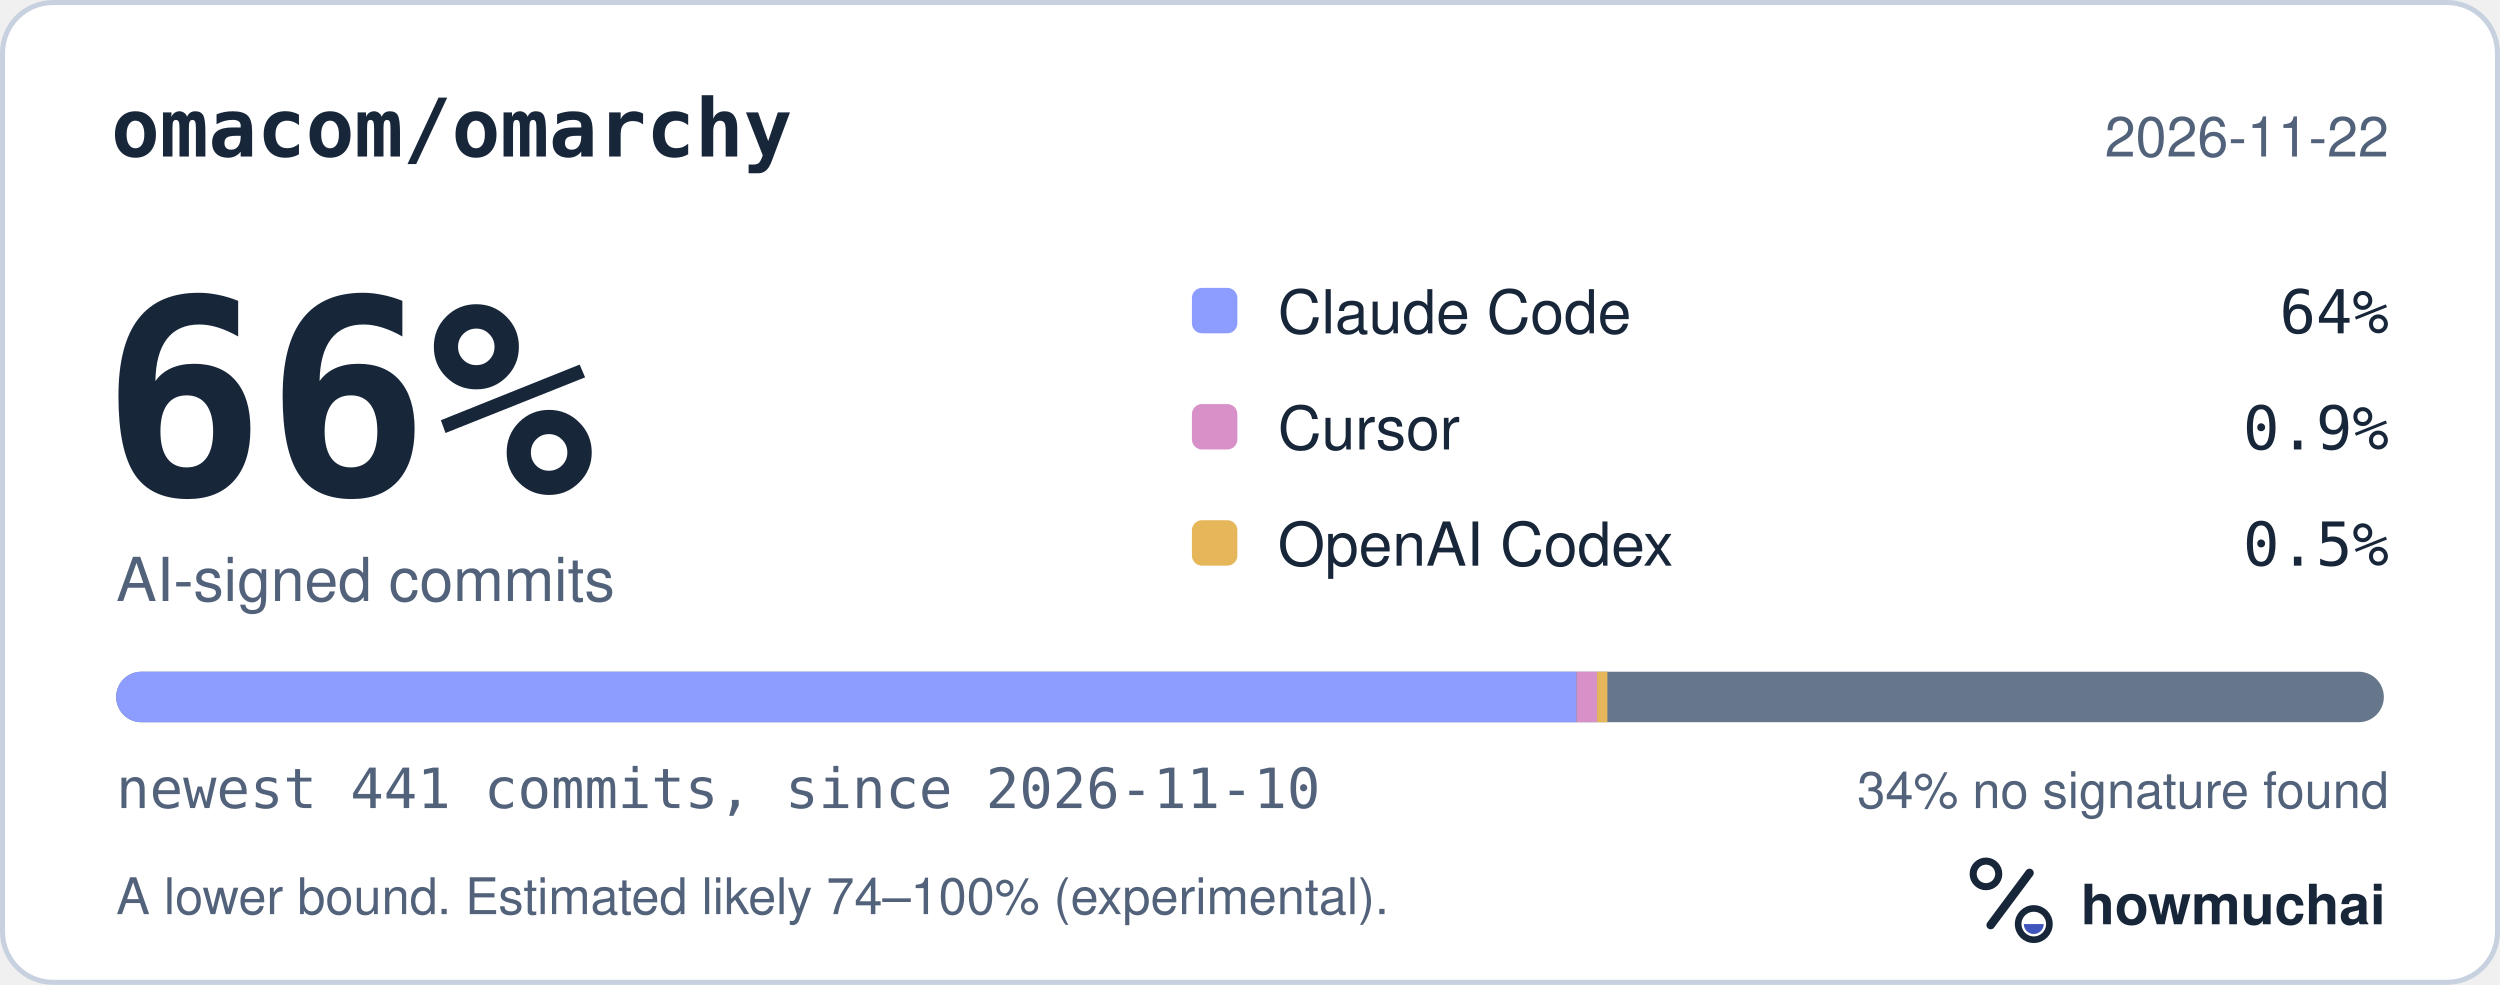
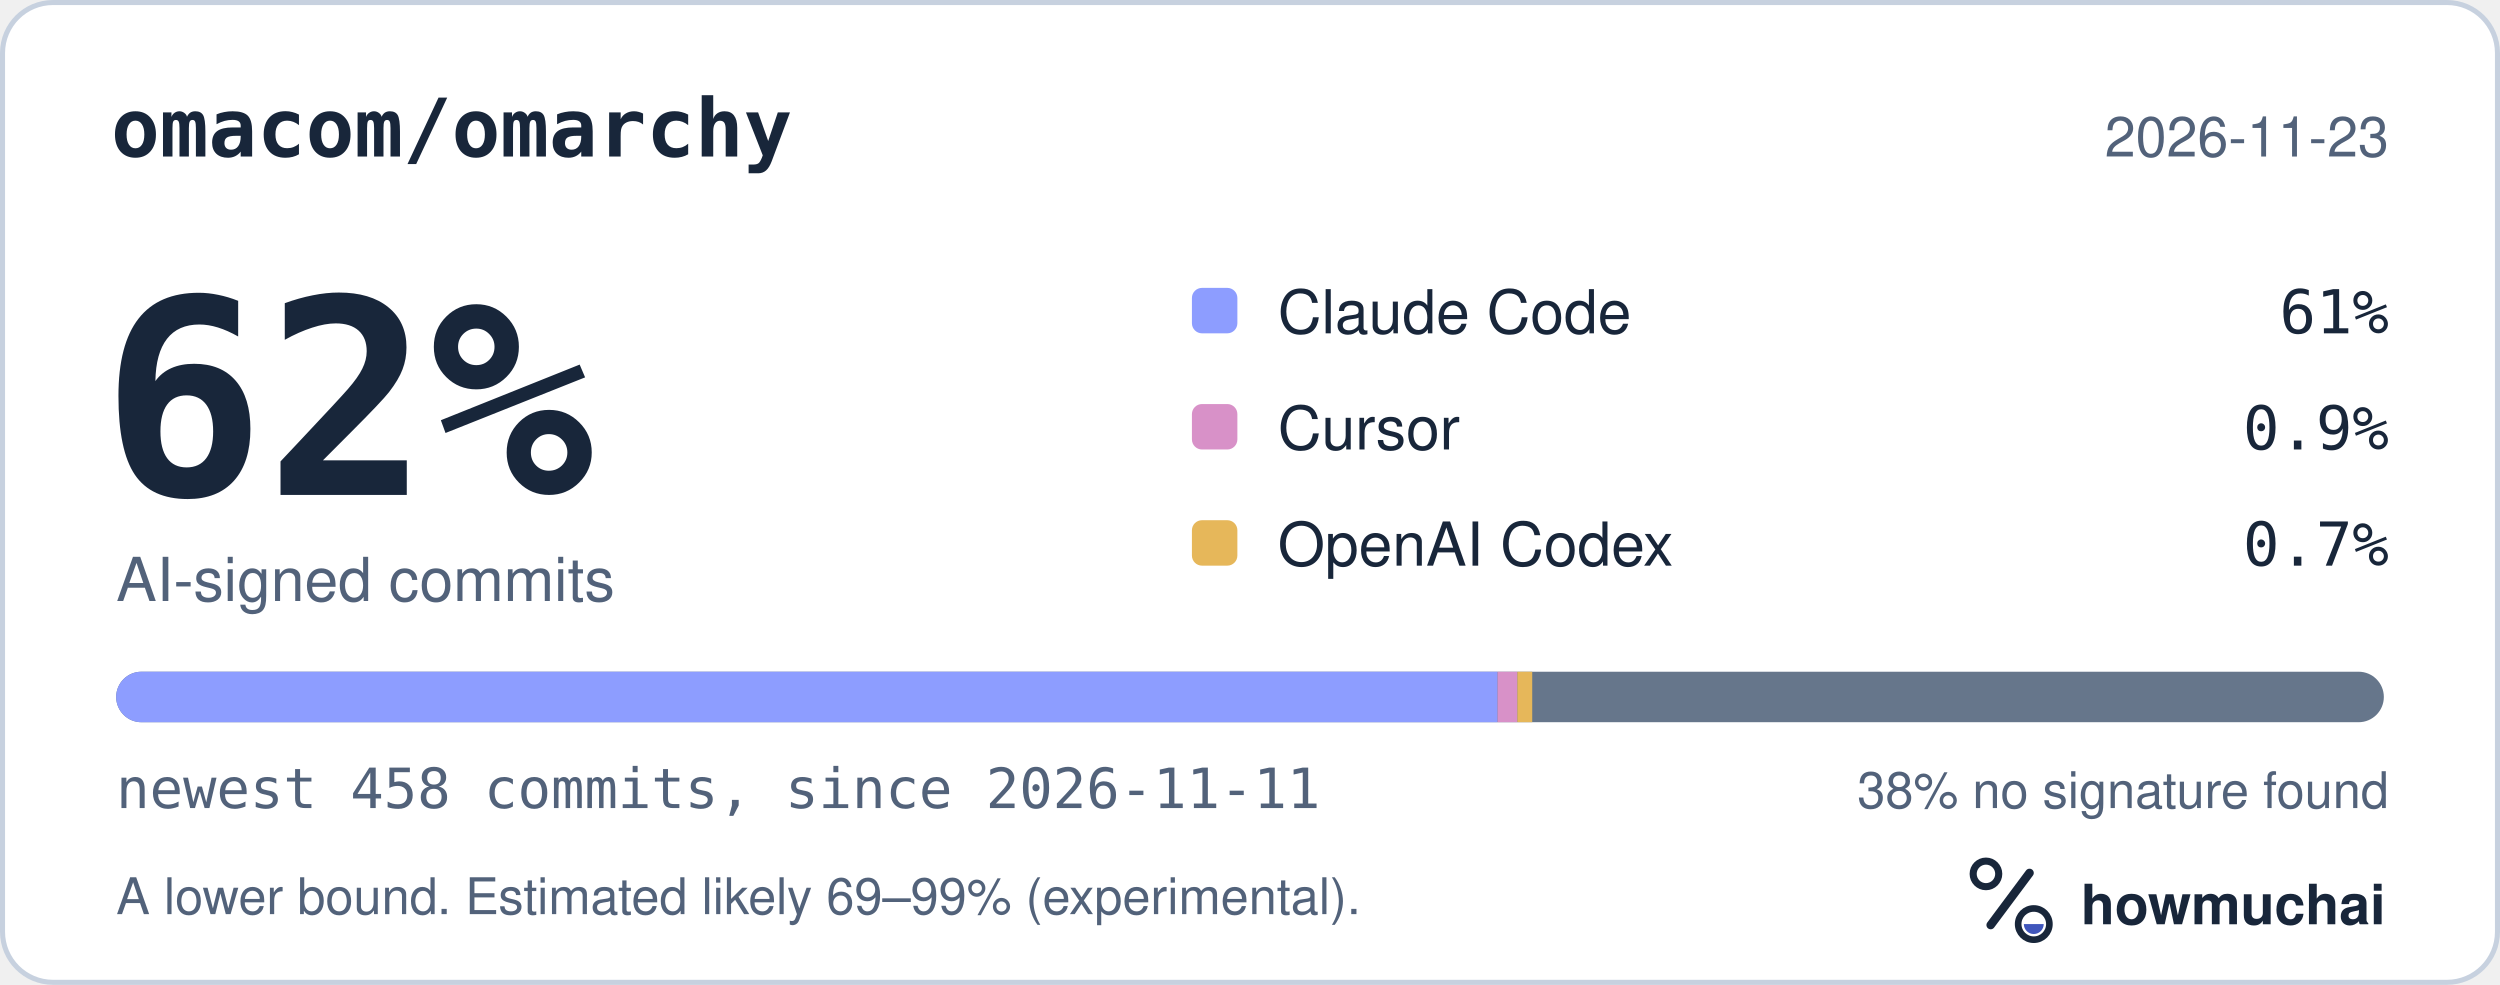
<svg xmlns="http://www.w3.org/2000/svg" width="495" height="195" viewBox="0 0 495 195" role="img" aria-labelledby="hm-t hm-d">
  <rect x="0.5" y="0.5" width="494" height="194" rx="10" fill="#FFFFFF" stroke="#C7D1DF" />
  <text x="22" y="31" fill="#18263A" font-family="ui-monospace, SF Mono, Menlo, Consolas, IBM Plex Mono, monospace" font-size="16" font-weight="600">omacom/omarchy</text>
-   <text x="473" y="31" fill="#52627A" font-family="-apple-system, BlinkMacSystemFont, Segoe UI, Helvetica, Arial, Fira Sans, sans-serif" font-size="11" text-anchor="end">2026-11-22</text>
-   <text x="20" y="98" fill="#18263A" font-family="ui-monospace, SF Mono, Menlo, Consolas, IBM Plex Mono, monospace" font-size="54" font-weight="700">66%</text>
+   <text x="473" y="31" fill="#52627A" font-family="-apple-system, BlinkMacSystemFont, Segoe UI, Helvetica, Arial, Fira Sans, sans-serif" font-size="11" text-anchor="end">2026-11-23</text>
+   <text x="20" y="98" fill="#18263A" font-family="ui-monospace, SF Mono, Menlo, Consolas, IBM Plex Mono, monospace" font-size="54" font-weight="700">62%</text>
  <text x="23" y="119" fill="#52627A" font-family="-apple-system, BlinkMacSystemFont, Segoe UI, Helvetica, Arial, Fira Sans, sans-serif" font-size="12">AI-signed commits</text>
  <rect x="236" y="57" width="9" height="9" rx="2" fill="#8D9DFF" />
  <text x="253" y="66" fill="#18263A" font-family="-apple-system, BlinkMacSystemFont, Segoe UI, Helvetica, Arial, Fira Sans, sans-serif" font-size="12">Claude Code</text>
-   <text x="473" y="66" fill="#18263A" font-family="ui-monospace, SF Mono, Menlo, Consolas, IBM Plex Mono, monospace" font-size="12" text-anchor="end">64%</text>
+   <text x="473" y="66" fill="#18263A" font-family="ui-monospace, SF Mono, Menlo, Consolas, IBM Plex Mono, monospace" font-size="12" text-anchor="end">61%</text>
  <rect x="236" y="80" width="9" height="9" rx="2" fill="#D891C8" />
  <text x="253" y="89" fill="#18263A" font-family="-apple-system, BlinkMacSystemFont, Segoe UI, Helvetica, Arial, Fira Sans, sans-serif" font-size="12">Cursor</text>
  <text x="473" y="89" fill="#18263A" font-family="ui-monospace, SF Mono, Menlo, Consolas, IBM Plex Mono, monospace" font-size="12" text-anchor="end">0.9%</text>
  <rect x="236" y="103" width="9" height="9" rx="2" fill="#E6B75A" />
  <text x="253" y="112" fill="#18263A" font-family="-apple-system, BlinkMacSystemFont, Segoe UI, Helvetica, Arial, Fira Sans, sans-serif" font-size="12">OpenAI Codex</text>
-   <text x="473" y="112" fill="#18263A" font-family="ui-monospace, SF Mono, Menlo, Consolas, IBM Plex Mono, monospace" font-size="12" text-anchor="end">0.5%</text>
+   <text x="473" y="112" fill="#18263A" font-family="ui-monospace, SF Mono, Menlo, Consolas, IBM Plex Mono, monospace" font-size="12" text-anchor="end">0.7%</text>
  <defs>
    <clipPath id="hm-bar">
      <rect x="23" y="133" width="449" height="10" rx="5" />
    </clipPath>
  </defs>
  <rect x="23" y="133" width="449" height="10" rx="5" fill="#66768B" />
  <g clip-path="url(#hm-bar)">
-     <rect x="23.00" y="133" width="289.15" height="10" fill="#8D9DFF" />
-     <rect x="312.15" y="133" width="4.07" height="10" fill="#D891C8" />
-     <rect x="316.22" y="133" width="2.04" height="10" fill="#E6B75A" />
+     <rect x="23.00" y="133" width="273.52" height="10" fill="#8D9DFF" />
+     <rect x="296.52" y="133" width="3.92" height="10" fill="#D891C8" />
+     <rect x="300.44" y="133" width="2.94" height="10" fill="#E6B75A" />
  </g>
-   <text x="23" y="160" fill="#52627A" font-family="ui-monospace, SF Mono, Menlo, Consolas, IBM Plex Mono, monospace" font-size="11">newest 441 commits, since 2026-11-10</text>
-   <text x="473" y="160" fill="#52627A" font-family="-apple-system, BlinkMacSystemFont, Segoe UI, Helvetica, Arial, Fira Sans, sans-serif" font-size="10" text-anchor="end">34% no signature found</text>
-   <text x="23" y="181" fill="#52627A" font-family="-apple-system, BlinkMacSystemFont, Segoe UI, Helvetica, Arial, Fira Sans, sans-serif" font-size="10">A lower bound. Estimated likely 74–100% (experimental).</text>
+   <text x="23" y="160" fill="#52627A" font-family="ui-monospace, SF Mono, Menlo, Consolas, IBM Plex Mono, monospace" font-size="11">newest 458 commits, since 2026-11-11</text>
+   <text x="473" y="160" fill="#52627A" font-family="-apple-system, BlinkMacSystemFont, Segoe UI, Helvetica, Arial, Fira Sans, sans-serif" font-size="10" text-anchor="end">38% no signature found</text>
+   <text x="23" y="181" fill="#52627A" font-family="-apple-system, BlinkMacSystemFont, Segoe UI, Helvetica, Arial, Fira Sans, sans-serif" font-size="10">A lower bound. Estimated likely 69–99% (experimental).</text>
  <g transform="translate(386 166) scale(0.046875)">
    <circle cx="154" cy="150" r="54" fill="none" stroke="#18263A" stroke-width="30" />
    <path d="M174 366 338 146" fill="none" stroke="#18263A" stroke-width="36" stroke-linecap="round" />
    <circle cx="356" cy="362" r="66" fill="none" stroke="#18263A" stroke-width="28" />
    <path d="M314 362a42 42 0 0 0 84 0Z" fill="#4056BC" />
  </g>
  <text x="412" y="183" fill="#18263A" font-family="-apple-system, BlinkMacSystemFont, Segoe UI, Helvetica, Arial, Fira Sans, sans-serif" font-size="11" font-weight="650">howmuchai</text>
</svg>
